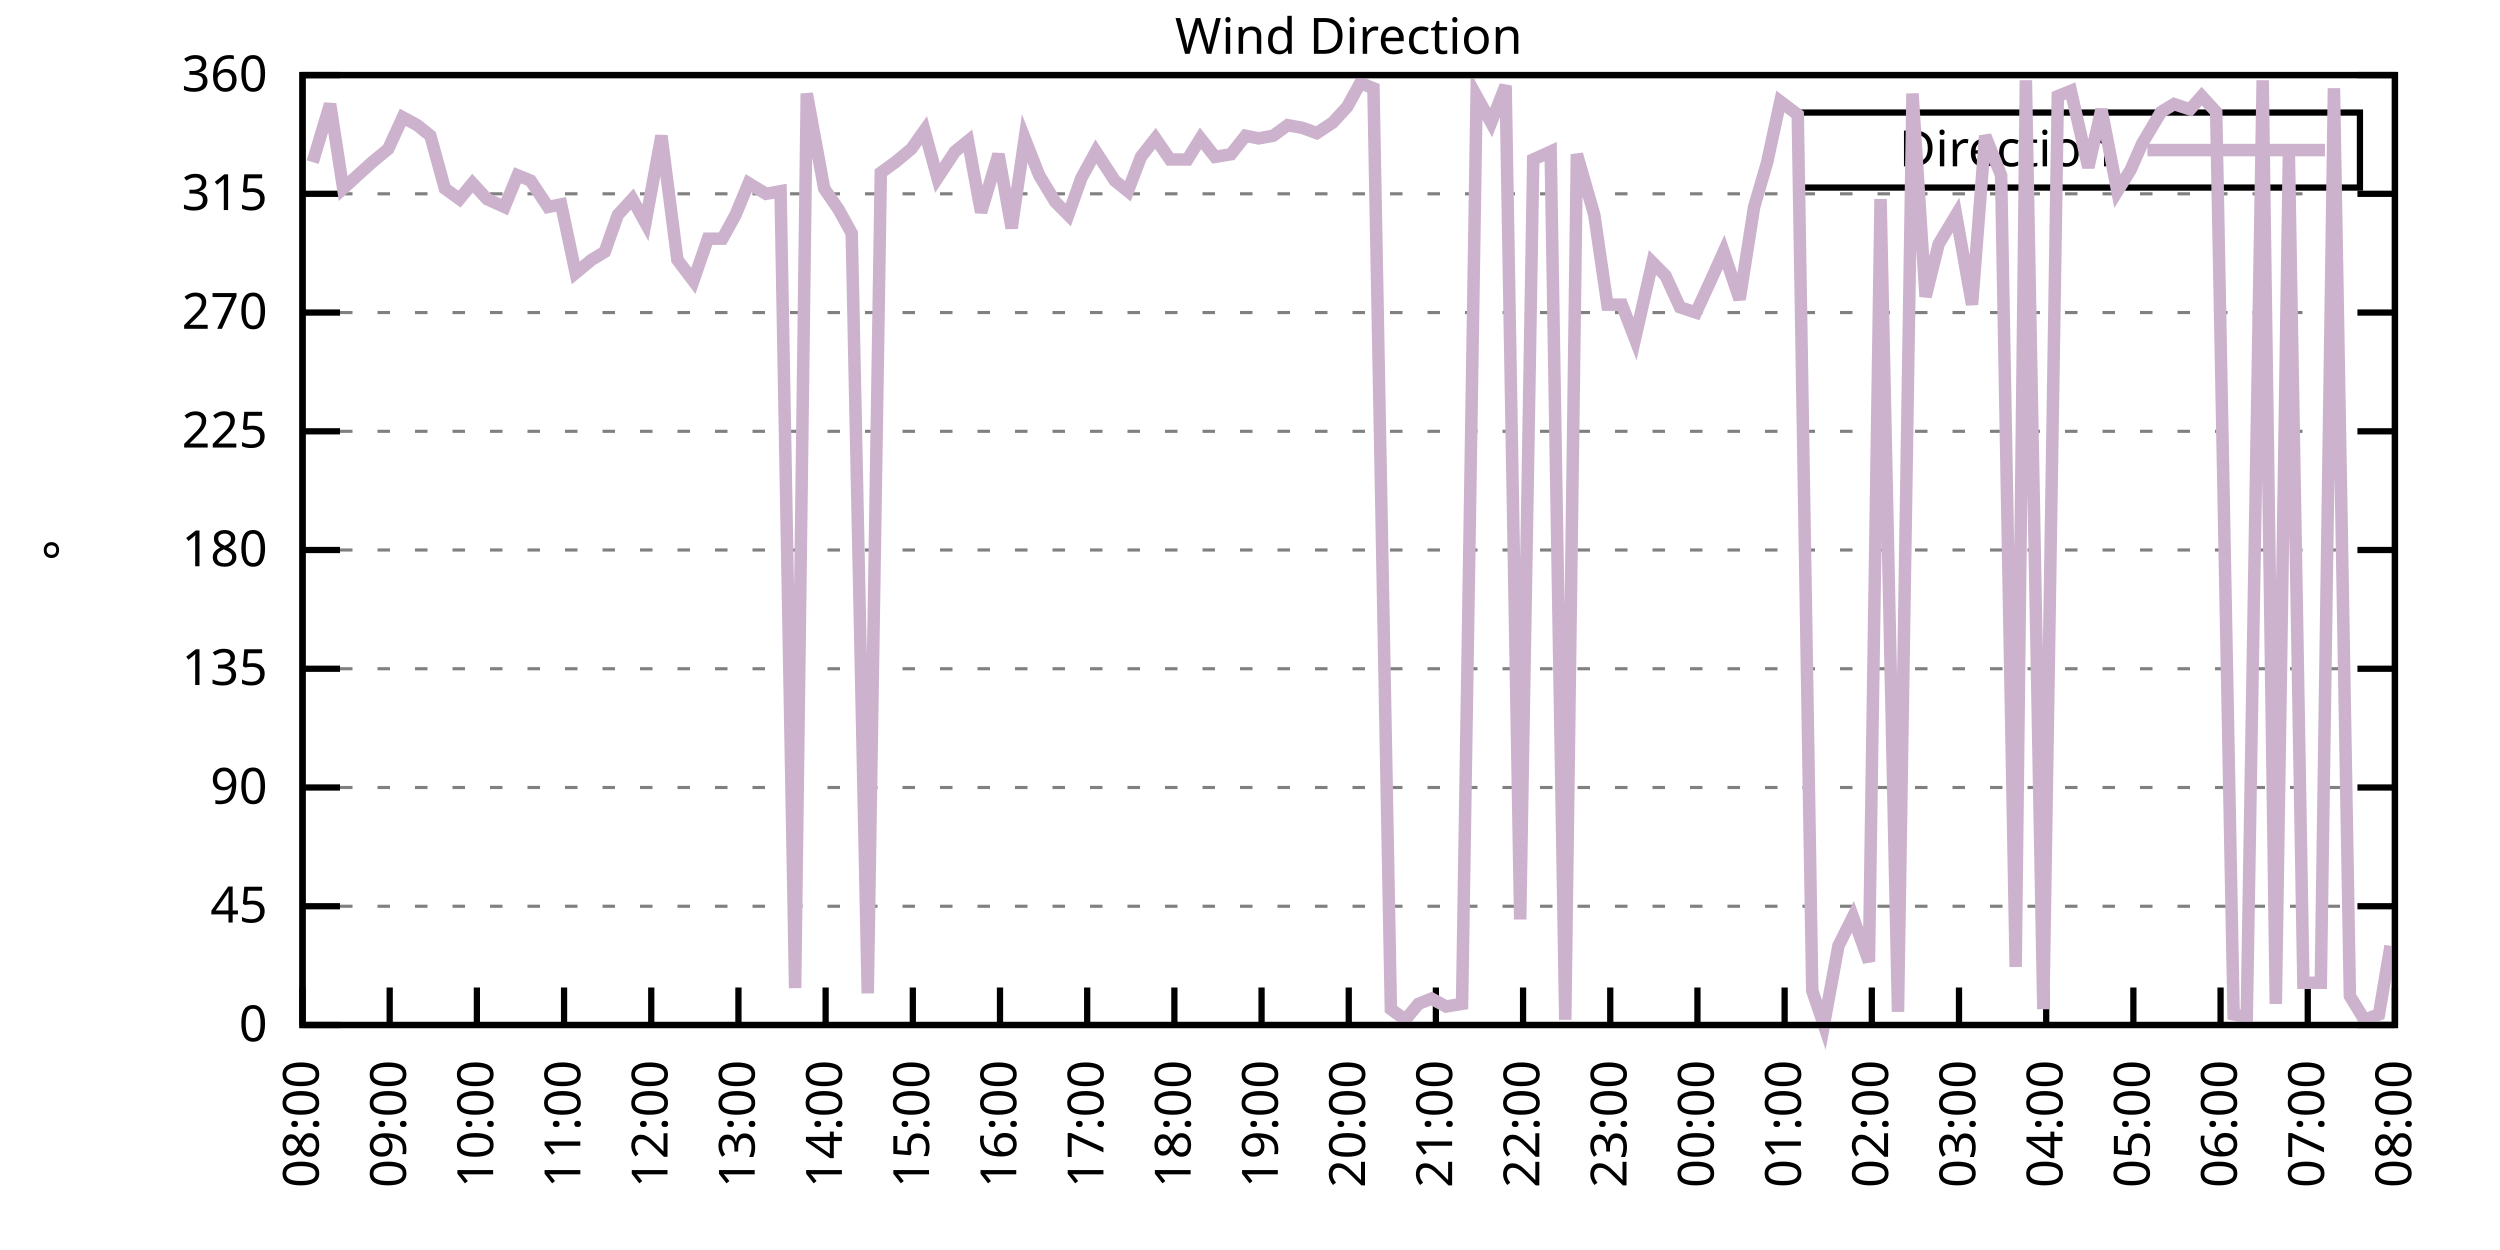
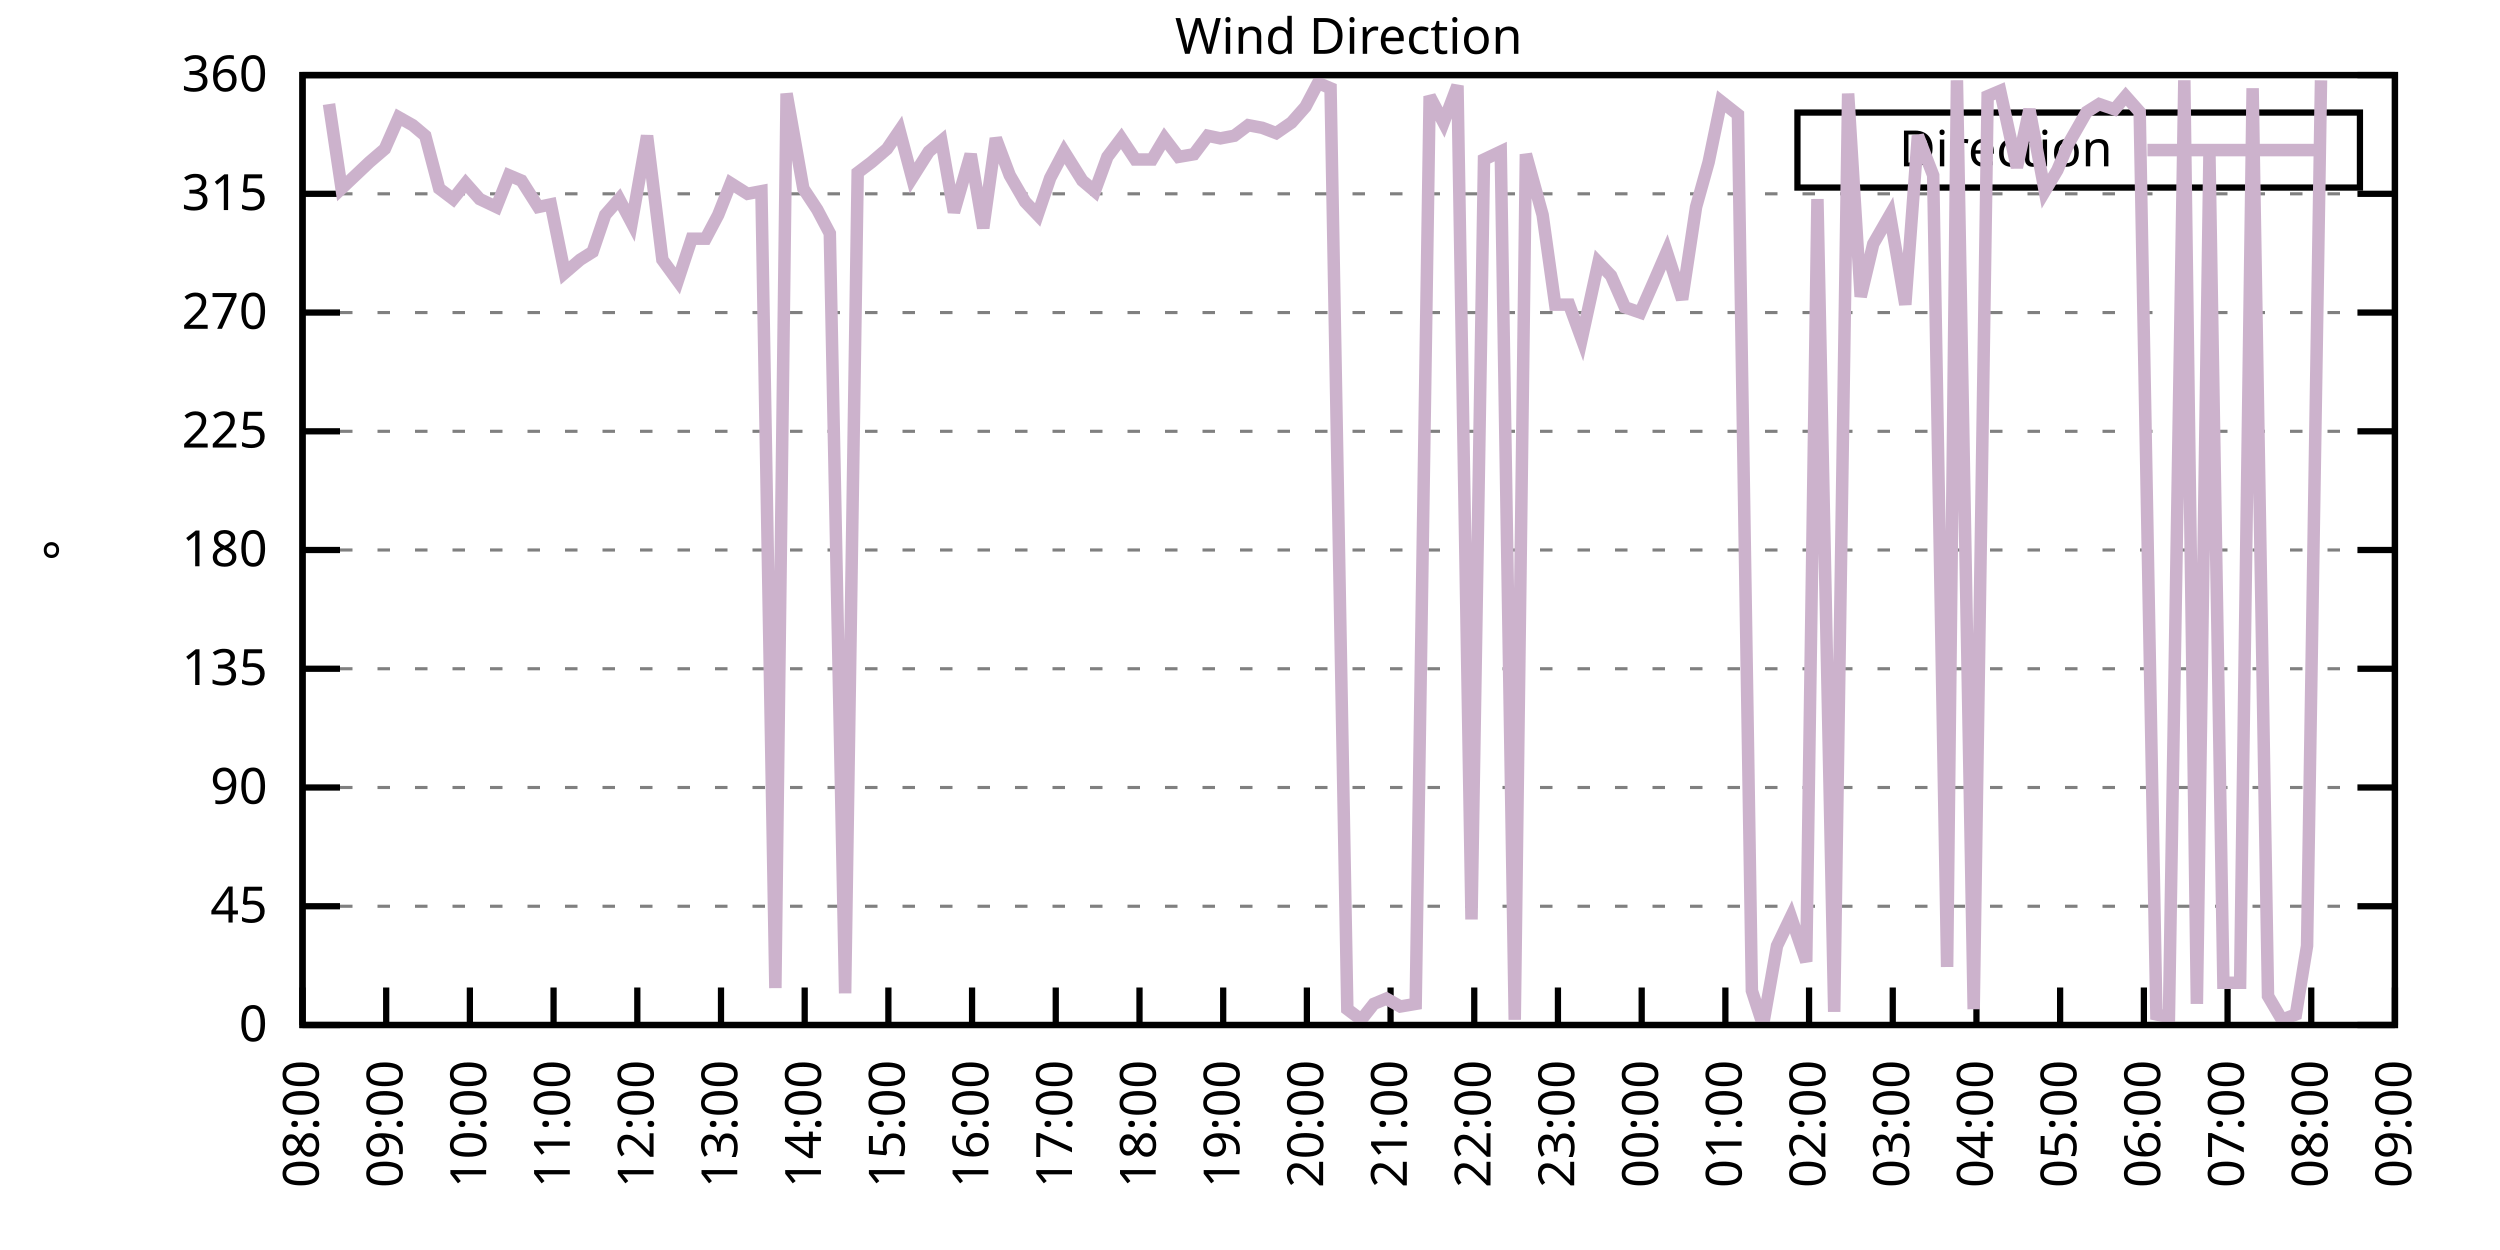
<svg xmlns="http://www.w3.org/2000/svg" xmlns:xlink="http://www.w3.org/1999/xlink" width="400" height="200" viewBox="0 0 400 200">
  <g id="gnuplot_canvas">
    <rect x="0" y="0" width="400" height="200" fill="none" />
    <defs>
      <circle id="gpDot" r="0.5" stroke-width="0.5" stroke="currentColor" />
      <path id="gpPt0" stroke-width="0.333" stroke="currentColor" d="M-1,0 h2 M0,-1 v2" />
      <path id="gpPt1" stroke-width="0.333" stroke="currentColor" d="M-1,-1 L1,1 M1,-1 L-1,1" />
      <path id="gpPt2" stroke-width="0.333" stroke="currentColor" d="M-1,0 L1,0 M0,-1 L0,1 M-1,-1 L1,1 M-1,1 L1,-1" />
      <rect id="gpPt3" stroke-width="0.333" stroke="currentColor" x="-1" y="-1" width="2" height="2" />
      <rect id="gpPt4" stroke-width="0.333" stroke="currentColor" fill="currentColor" x="-1" y="-1" width="2" height="2" />
      <circle id="gpPt5" stroke-width="0.333" stroke="currentColor" cx="0" cy="0" r="1" />
      <use xlink:href="#gpPt5" id="gpPt6" fill="currentColor" stroke="none" />
      <path id="gpPt7" stroke-width="0.333" stroke="currentColor" d="M0,-1.33 L-1.33,0.67 L1.33,0.67 z" />
      <use xlink:href="#gpPt7" id="gpPt8" fill="currentColor" stroke="none" />
      <use xlink:href="#gpPt7" id="gpPt9" stroke="currentColor" transform="rotate(180)" />
      <use xlink:href="#gpPt9" id="gpPt10" fill="currentColor" stroke="none" />
      <use xlink:href="#gpPt3" id="gpPt11" stroke="currentColor" transform="rotate(45)" />
      <use xlink:href="#gpPt11" id="gpPt12" fill="currentColor" stroke="none" />
      <path id="gpPt13" stroke-width="0.333" stroke="currentColor" d="M0,1.330 L1.265,0.411 L0.782,-1.067 L-0.782,-1.076 L-1.265,0.411 z" />
      <use xlink:href="#gpPt13" id="gpPt14" fill="currentColor" stroke="none" />
      <filter id="textbox" filterUnits="objectBoundingBox" x="0" y="0" height="1" width="1">
        <feFlood flood-color="white" flood-opacity="1" result="bgnd" />
        <feComposite in="SourceGraphic" in2="bgnd" operator="atop" />
      </filter>
      <filter id="greybox" filterUnits="objectBoundingBox" x="0" y="0" height="1" width="1">
        <feFlood flood-color="lightgrey" flood-opacity="1" result="grey" />
        <feComposite in="SourceGraphic" in2="grey" operator="atop" />
      </filter>
    </defs>
    <g fill="none" color="white" stroke="currentColor" stroke-width="1.00" stroke-linecap="butt" stroke-linejoin="miter">
</g>
    <g fill="none" color="black" stroke="currentColor" stroke-width="1.00" stroke-linecap="butt" stroke-linejoin="miter">
      <g stroke="none" shape-rendering="crispEdges">
        <polygon fill="rgb(255, 255, 255)" points="48.40,164.00 383.18,164.00 383.18,12.02 48.40,12.02 " />
      </g>
    </g>
    <g fill="none" color="black" stroke="currentColor" stroke-width="1.00" stroke-linecap="butt" stroke-linejoin="miter">
</g>
    <g fill="none" color="black" stroke="black" stroke-width="0.50" stroke-linecap="butt" stroke-linejoin="miter">
</g>
    <g fill="none" color="gray" stroke="currentColor" stroke-width="0.50" stroke-linecap="butt" stroke-linejoin="miter">
      <path stroke="gray" stroke-dasharray="2,4" class="gridline" d="M48.40,164.00 L383.19,164.00  " />
    </g>
    <g fill="none" color="gray" stroke="gray" stroke-width="1.00" stroke-linecap="butt" stroke-linejoin="miter">
</g>
    <g fill="none" color="black" stroke="currentColor" stroke-width="1.00" stroke-linecap="butt" stroke-linejoin="miter">
      <path stroke="black" d="M48.40,164.00 L54.40,164.00 M383.19,164.00 L377.19,164.00  " />
      <g transform="translate(42.80,166.60)" stroke="none" fill="black" font-family="Sans" font-size="8.00" text-anchor="end">
        <text>
          <tspan font-family="Sans"> 0</tspan>
        </text>
      </g>
    </g>
    <g fill="none" color="black" stroke="currentColor" stroke-width="1.00" stroke-linecap="butt" stroke-linejoin="miter">
</g>
    <g fill="none" color="black" stroke="black" stroke-width="0.50" stroke-linecap="butt" stroke-linejoin="miter">
</g>
    <g fill="none" color="gray" stroke="currentColor" stroke-width="0.50" stroke-linecap="butt" stroke-linejoin="miter">
      <path stroke="gray" stroke-dasharray="2,4" class="gridline" d="M48.40,145.00 L383.19,145.00  " />
    </g>
    <g fill="none" color="gray" stroke="gray" stroke-width="1.00" stroke-linecap="butt" stroke-linejoin="miter">
</g>
    <g fill="none" color="black" stroke="currentColor" stroke-width="1.00" stroke-linecap="butt" stroke-linejoin="miter">
      <path stroke="black" d="M48.40,145.00 L54.40,145.00 M383.19,145.00 L377.19,145.00  " />
      <g transform="translate(42.80,147.60)" stroke="none" fill="black" font-family="Sans" font-size="8.00" text-anchor="end">
        <text>
          <tspan font-family="Sans"> 45</tspan>
        </text>
      </g>
    </g>
    <g fill="none" color="black" stroke="currentColor" stroke-width="1.00" stroke-linecap="butt" stroke-linejoin="miter">
</g>
    <g fill="none" color="black" stroke="black" stroke-width="0.50" stroke-linecap="butt" stroke-linejoin="miter">
</g>
    <g fill="none" color="gray" stroke="currentColor" stroke-width="0.50" stroke-linecap="butt" stroke-linejoin="miter">
      <path stroke="gray" stroke-dasharray="2,4" class="gridline" d="M48.40,126.00 L383.19,126.00  " />
    </g>
    <g fill="none" color="gray" stroke="gray" stroke-width="1.00" stroke-linecap="butt" stroke-linejoin="miter">
</g>
    <g fill="none" color="black" stroke="currentColor" stroke-width="1.00" stroke-linecap="butt" stroke-linejoin="miter">
      <path stroke="black" d="M48.40,126.00 L54.40,126.00 M383.19,126.00 L377.19,126.00  " />
      <g transform="translate(42.80,128.60)" stroke="none" fill="black" font-family="Sans" font-size="8.00" text-anchor="end">
        <text>
          <tspan font-family="Sans"> 90</tspan>
        </text>
      </g>
    </g>
    <g fill="none" color="black" stroke="currentColor" stroke-width="1.00" stroke-linecap="butt" stroke-linejoin="miter">
</g>
    <g fill="none" color="black" stroke="black" stroke-width="0.50" stroke-linecap="butt" stroke-linejoin="miter">
</g>
    <g fill="none" color="gray" stroke="currentColor" stroke-width="0.50" stroke-linecap="butt" stroke-linejoin="miter">
      <path stroke="gray" stroke-dasharray="2,4" class="gridline" d="M48.40,107.00 L383.19,107.00  " />
    </g>
    <g fill="none" color="gray" stroke="gray" stroke-width="1.00" stroke-linecap="butt" stroke-linejoin="miter">
</g>
    <g fill="none" color="black" stroke="currentColor" stroke-width="1.00" stroke-linecap="butt" stroke-linejoin="miter">
      <path stroke="black" d="M48.40,107.00 L54.40,107.00 M383.19,107.00 L377.19,107.00  " />
      <g transform="translate(42.80,109.60)" stroke="none" fill="black" font-family="Sans" font-size="8.00" text-anchor="end">
        <text>
          <tspan font-family="Sans"> 135</tspan>
        </text>
      </g>
    </g>
    <g fill="none" color="black" stroke="currentColor" stroke-width="1.00" stroke-linecap="butt" stroke-linejoin="miter">
</g>
    <g fill="none" color="black" stroke="black" stroke-width="0.50" stroke-linecap="butt" stroke-linejoin="miter">
</g>
    <g fill="none" color="gray" stroke="currentColor" stroke-width="0.50" stroke-linecap="butt" stroke-linejoin="miter">
      <path stroke="gray" stroke-dasharray="2,4" class="gridline" d="M48.40,88.00 L383.19,88.00  " />
    </g>
    <g fill="none" color="gray" stroke="gray" stroke-width="1.00" stroke-linecap="butt" stroke-linejoin="miter">
</g>
    <g fill="none" color="black" stroke="currentColor" stroke-width="1.00" stroke-linecap="butt" stroke-linejoin="miter">
      <path stroke="black" d="M48.40,88.00 L54.40,88.00 M383.19,88.00 L377.19,88.00  " />
      <g transform="translate(42.80,90.60)" stroke="none" fill="black" font-family="Sans" font-size="8.00" text-anchor="end">
        <text>
          <tspan font-family="Sans"> 180</tspan>
        </text>
      </g>
    </g>
    <g fill="none" color="black" stroke="currentColor" stroke-width="1.00" stroke-linecap="butt" stroke-linejoin="miter">
</g>
    <g fill="none" color="black" stroke="black" stroke-width="0.50" stroke-linecap="butt" stroke-linejoin="miter">
</g>
    <g fill="none" color="gray" stroke="currentColor" stroke-width="0.50" stroke-linecap="butt" stroke-linejoin="miter">
      <path stroke="gray" stroke-dasharray="2,4" class="gridline" d="M48.40,69.01 L383.19,69.01  " />
    </g>
    <g fill="none" color="gray" stroke="gray" stroke-width="1.00" stroke-linecap="butt" stroke-linejoin="miter">
</g>
    <g fill="none" color="black" stroke="currentColor" stroke-width="1.00" stroke-linecap="butt" stroke-linejoin="miter">
      <path stroke="black" d="M48.40,69.01 L54.40,69.01 M383.19,69.01 L377.19,69.01  " />
      <g transform="translate(42.80,71.61)" stroke="none" fill="black" font-family="Sans" font-size="8.00" text-anchor="end">
        <text>
          <tspan font-family="Sans"> 225</tspan>
        </text>
      </g>
    </g>
    <g fill="none" color="black" stroke="currentColor" stroke-width="1.00" stroke-linecap="butt" stroke-linejoin="miter">
</g>
    <g fill="none" color="black" stroke="black" stroke-width="0.50" stroke-linecap="butt" stroke-linejoin="miter">
</g>
    <g fill="none" color="gray" stroke="currentColor" stroke-width="0.50" stroke-linecap="butt" stroke-linejoin="miter">
      <path stroke="gray" stroke-dasharray="2,4" class="gridline" d="M48.40,50.01 L383.19,50.01  " />
    </g>
    <g fill="none" color="gray" stroke="gray" stroke-width="1.00" stroke-linecap="butt" stroke-linejoin="miter">
</g>
    <g fill="none" color="black" stroke="currentColor" stroke-width="1.00" stroke-linecap="butt" stroke-linejoin="miter">
      <path stroke="black" d="M48.40,50.01 L54.40,50.01 M383.19,50.01 L377.19,50.01  " />
      <g transform="translate(42.80,52.61)" stroke="none" fill="black" font-family="Sans" font-size="8.00" text-anchor="end">
        <text>
          <tspan font-family="Sans"> 270</tspan>
        </text>
      </g>
    </g>
    <g fill="none" color="black" stroke="currentColor" stroke-width="1.00" stroke-linecap="butt" stroke-linejoin="miter">
</g>
    <g fill="none" color="black" stroke="black" stroke-width="0.50" stroke-linecap="butt" stroke-linejoin="miter">
</g>
    <g fill="none" color="gray" stroke="currentColor" stroke-width="0.50" stroke-linecap="butt" stroke-linejoin="miter">
      <path stroke="gray" stroke-dasharray="2,4" class="gridline" d="M48.40,31.01 L383.19,31.01  " />
    </g>
    <g fill="none" color="gray" stroke="gray" stroke-width="1.00" stroke-linecap="butt" stroke-linejoin="miter">
</g>
    <g fill="none" color="black" stroke="currentColor" stroke-width="1.00" stroke-linecap="butt" stroke-linejoin="miter">
      <path stroke="black" d="M48.40,31.01 L54.40,31.01 M383.19,31.01 L377.19,31.01  " />
      <g transform="translate(42.80,33.61)" stroke="none" fill="black" font-family="Sans" font-size="8.00" text-anchor="end">
        <text>
          <tspan font-family="Sans"> 315</tspan>
        </text>
      </g>
    </g>
    <g fill="none" color="black" stroke="currentColor" stroke-width="1.00" stroke-linecap="butt" stroke-linejoin="miter">
</g>
    <g fill="none" color="black" stroke="black" stroke-width="0.50" stroke-linecap="butt" stroke-linejoin="miter">
</g>
    <g fill="none" color="gray" stroke="currentColor" stroke-width="0.50" stroke-linecap="butt" stroke-linejoin="miter">
      <path stroke="gray" stroke-dasharray="2,4" class="gridline" d="M48.40,12.01 L383.19,12.01  " />
    </g>
    <g fill="none" color="gray" stroke="gray" stroke-width="1.00" stroke-linecap="butt" stroke-linejoin="miter">
</g>
    <g fill="none" color="black" stroke="currentColor" stroke-width="1.00" stroke-linecap="butt" stroke-linejoin="miter">
      <path stroke="black" d="M48.40,12.01 L54.40,12.01 M383.19,12.01 L377.19,12.01  " />
      <g transform="translate(42.80,14.61)" stroke="none" fill="black" font-family="Sans" font-size="8.00" text-anchor="end">
        <text>
          <tspan font-family="Sans"> 360</tspan>
        </text>
      </g>
    </g>
    <g fill="none" color="black" stroke="currentColor" stroke-width="1.00" stroke-linecap="butt" stroke-linejoin="miter">
      <path stroke="black" d="M48.40,164.00 L48.40,158.00  " />
      <g transform="translate(51.00,169.60) rotate(270.00)" stroke="none" fill="black" font-family="Sans" font-size="8.00" text-anchor="end">
        <text>
          <tspan font-family="Sans">08:00</tspan>
        </text>
      </g>
    </g>
    <g fill="none" color="black" stroke="currentColor" stroke-width="1.00" stroke-linecap="butt" stroke-linejoin="miter">
-       <path stroke="black" d="M62.35,164.00 L62.35,158.00  " />
-       <g transform="translate(64.95,169.60) rotate(270.00)" stroke="none" fill="black" font-family="Sans" font-size="8.00" text-anchor="end">
+       <path stroke="black" d="M61.79,164.00 L61.79,158.00  " />
+       <g transform="translate(64.39,169.60) rotate(270.00)" stroke="none" fill="black" font-family="Sans" font-size="8.00" text-anchor="end">
        <text>
          <tspan font-family="Sans">09:00</tspan>
        </text>
      </g>
    </g>
    <g fill="none" color="black" stroke="currentColor" stroke-width="1.00" stroke-linecap="butt" stroke-linejoin="miter">
-       <path stroke="black" d="M76.30,164.00 L76.30,158.00  " />
-       <g transform="translate(78.90,169.60) rotate(270.00)" stroke="none" fill="black" font-family="Sans" font-size="8.00" text-anchor="end">
+       <path stroke="black" d="M75.18,164.00 L75.18,158.00  " />
+       <g transform="translate(77.78,169.60) rotate(270.00)" stroke="none" fill="black" font-family="Sans" font-size="8.00" text-anchor="end">
        <text>
          <tspan font-family="Sans">10:00</tspan>
        </text>
      </g>
    </g>
    <g fill="none" color="black" stroke="currentColor" stroke-width="1.00" stroke-linecap="butt" stroke-linejoin="miter">
-       <path stroke="black" d="M90.25,164.00 L90.25,158.00  " />
-       <g transform="translate(92.85,169.60) rotate(270.00)" stroke="none" fill="black" font-family="Sans" font-size="8.00" text-anchor="end">
+       <path stroke="black" d="M88.57,164.00 L88.57,158.00  " />
+       <g transform="translate(91.17,169.60) rotate(270.00)" stroke="none" fill="black" font-family="Sans" font-size="8.00" text-anchor="end">
        <text>
          <tspan font-family="Sans">11:00</tspan>
        </text>
      </g>
    </g>
    <g fill="none" color="black" stroke="currentColor" stroke-width="1.00" stroke-linecap="butt" stroke-linejoin="miter">
-       <path stroke="black" d="M104.20,164.00 L104.20,158.00  " />
-       <g transform="translate(106.80,169.60) rotate(270.00)" stroke="none" fill="black" font-family="Sans" font-size="8.00" text-anchor="end">
+       <path stroke="black" d="M101.97,164.00 L101.97,158.00  " />
+       <g transform="translate(104.57,169.60) rotate(270.00)" stroke="none" fill="black" font-family="Sans" font-size="8.00" text-anchor="end">
        <text>
          <tspan font-family="Sans">12:00</tspan>
        </text>
      </g>
    </g>
    <g fill="none" color="black" stroke="currentColor" stroke-width="1.00" stroke-linecap="butt" stroke-linejoin="miter">
-       <path stroke="black" d="M118.15,164.00 L118.15,158.00  " />
-       <g transform="translate(120.75,169.60) rotate(270.00)" stroke="none" fill="black" font-family="Sans" font-size="8.00" text-anchor="end">
+       <path stroke="black" d="M115.36,164.00 L115.36,158.00  " />
+       <g transform="translate(117.96,169.60) rotate(270.00)" stroke="none" fill="black" font-family="Sans" font-size="8.00" text-anchor="end">
        <text>
          <tspan font-family="Sans">13:00</tspan>
        </text>
      </g>
    </g>
    <g fill="none" color="black" stroke="currentColor" stroke-width="1.00" stroke-linecap="butt" stroke-linejoin="miter">
-       <path stroke="black" d="M132.10,164.00 L132.10,158.00  " />
-       <g transform="translate(134.70,169.60) rotate(270.00)" stroke="none" fill="black" font-family="Sans" font-size="8.00" text-anchor="end">
+       <path stroke="black" d="M128.75,164.00 L128.75,158.00  " />
+       <g transform="translate(131.35,169.60) rotate(270.00)" stroke="none" fill="black" font-family="Sans" font-size="8.00" text-anchor="end">
        <text>
          <tspan font-family="Sans">14:00</tspan>
        </text>
      </g>
    </g>
    <g fill="none" color="black" stroke="currentColor" stroke-width="1.00" stroke-linecap="butt" stroke-linejoin="miter">
-       <path stroke="black" d="M146.05,164.00 L146.05,158.00  " />
-       <g transform="translate(148.65,169.60) rotate(270.00)" stroke="none" fill="black" font-family="Sans" font-size="8.00" text-anchor="end">
+       <path stroke="black" d="M142.14,164.00 L142.14,158.00  " />
+       <g transform="translate(144.74,169.60) rotate(270.00)" stroke="none" fill="black" font-family="Sans" font-size="8.00" text-anchor="end">
        <text>
          <tspan font-family="Sans">15:00</tspan>
        </text>
      </g>
    </g>
    <g fill="none" color="black" stroke="currentColor" stroke-width="1.00" stroke-linecap="butt" stroke-linejoin="miter">
-       <path stroke="black" d="M160.00,164.00 L160.00,158.00  " />
-       <g transform="translate(162.60,169.60) rotate(270.00)" stroke="none" fill="black" font-family="Sans" font-size="8.00" text-anchor="end">
+       <path stroke="black" d="M155.53,164.00 L155.53,158.00  " />
+       <g transform="translate(158.13,169.60) rotate(270.00)" stroke="none" fill="black" font-family="Sans" font-size="8.00" text-anchor="end">
        <text>
          <tspan font-family="Sans">16:00</tspan>
        </text>
      </g>
    </g>
    <g fill="none" color="black" stroke="currentColor" stroke-width="1.00" stroke-linecap="butt" stroke-linejoin="miter">
-       <path stroke="black" d="M173.95,164.00 L173.95,158.00  " />
-       <g transform="translate(176.55,169.60) rotate(270.00)" stroke="none" fill="black" font-family="Sans" font-size="8.00" text-anchor="end">
+       <path stroke="black" d="M168.92,164.00 L168.92,158.00  " />
+       <g transform="translate(171.52,169.60) rotate(270.00)" stroke="none" fill="black" font-family="Sans" font-size="8.00" text-anchor="end">
        <text>
          <tspan font-family="Sans">17:00</tspan>
        </text>
      </g>
    </g>
    <g fill="none" color="black" stroke="currentColor" stroke-width="1.00" stroke-linecap="butt" stroke-linejoin="miter">
-       <path stroke="black" d="M187.90,164.00 L187.90,158.00  " />
-       <g transform="translate(190.50,169.60) rotate(270.00)" stroke="none" fill="black" font-family="Sans" font-size="8.00" text-anchor="end">
+       <path stroke="black" d="M182.32,164.00 L182.32,158.00  " />
+       <g transform="translate(184.92,169.60) rotate(270.00)" stroke="none" fill="black" font-family="Sans" font-size="8.00" text-anchor="end">
        <text>
          <tspan font-family="Sans">18:00</tspan>
        </text>
      </g>
    </g>
    <g fill="none" color="black" stroke="currentColor" stroke-width="1.00" stroke-linecap="butt" stroke-linejoin="miter">
-       <path stroke="black" d="M201.85,164.00 L201.85,158.00  " />
-       <g transform="translate(204.45,169.60) rotate(270.00)" stroke="none" fill="black" font-family="Sans" font-size="8.00" text-anchor="end">
+       <path stroke="black" d="M195.71,164.00 L195.71,158.00  " />
+       <g transform="translate(198.31,169.60) rotate(270.00)" stroke="none" fill="black" font-family="Sans" font-size="8.00" text-anchor="end">
        <text>
          <tspan font-family="Sans">19:00</tspan>
        </text>
      </g>
    </g>
    <g fill="none" color="black" stroke="currentColor" stroke-width="1.00" stroke-linecap="butt" stroke-linejoin="miter">
-       <path stroke="black" d="M215.80,164.00 L215.80,158.00  " />
-       <g transform="translate(218.40,169.60) rotate(270.00)" stroke="none" fill="black" font-family="Sans" font-size="8.00" text-anchor="end">
+       <path stroke="black" d="M209.10,164.00 L209.10,158.00  " />
+       <g transform="translate(211.70,169.60) rotate(270.00)" stroke="none" fill="black" font-family="Sans" font-size="8.00" text-anchor="end">
        <text>
          <tspan font-family="Sans">20:00</tspan>
        </text>
      </g>
    </g>
    <g fill="none" color="black" stroke="currentColor" stroke-width="1.00" stroke-linecap="butt" stroke-linejoin="miter">
-       <path stroke="black" d="M229.74,164.00 L229.74,158.00  " />
-       <g transform="translate(232.34,169.60) rotate(270.00)" stroke="none" fill="black" font-family="Sans" font-size="8.00" text-anchor="end">
+       <path stroke="black" d="M222.49,164.00 L222.49,158.00  " />
+       <g transform="translate(225.09,169.60) rotate(270.00)" stroke="none" fill="black" font-family="Sans" font-size="8.00" text-anchor="end">
        <text>
          <tspan font-family="Sans">21:00</tspan>
        </text>
      </g>
    </g>
    <g fill="none" color="black" stroke="currentColor" stroke-width="1.00" stroke-linecap="butt" stroke-linejoin="miter">
-       <path stroke="black" d="M243.69,164.00 L243.69,158.00  " />
-       <g transform="translate(246.29,169.60) rotate(270.00)" stroke="none" fill="black" font-family="Sans" font-size="8.00" text-anchor="end">
+       <path stroke="black" d="M235.88,164.00 L235.88,158.00  " />
+       <g transform="translate(238.48,169.60) rotate(270.00)" stroke="none" fill="black" font-family="Sans" font-size="8.00" text-anchor="end">
        <text>
          <tspan font-family="Sans">22:00</tspan>
        </text>
      </g>
    </g>
    <g fill="none" color="black" stroke="currentColor" stroke-width="1.00" stroke-linecap="butt" stroke-linejoin="miter">
-       <path stroke="black" d="M257.64,164.00 L257.64,158.00  " />
-       <g transform="translate(260.24,169.60) rotate(270.00)" stroke="none" fill="black" font-family="Sans" font-size="8.00" text-anchor="end">
+       <path stroke="black" d="M249.27,164.00 L249.27,158.00  " />
+       <g transform="translate(251.87,169.60) rotate(270.00)" stroke="none" fill="black" font-family="Sans" font-size="8.00" text-anchor="end">
        <text>
          <tspan font-family="Sans">23:00</tspan>
        </text>
      </g>
    </g>
    <g fill="none" color="black" stroke="currentColor" stroke-width="1.00" stroke-linecap="butt" stroke-linejoin="miter">
-       <path stroke="black" d="M271.59,164.00 L271.59,158.00  " />
-       <g transform="translate(274.19,169.60) rotate(270.00)" stroke="none" fill="black" font-family="Sans" font-size="8.00" text-anchor="end">
+       <path stroke="black" d="M262.67,164.00 L262.67,158.00  " />
+       <g transform="translate(265.27,169.60) rotate(270.00)" stroke="none" fill="black" font-family="Sans" font-size="8.00" text-anchor="end">
        <text>
          <tspan font-family="Sans">00:00</tspan>
        </text>
      </g>
    </g>
    <g fill="none" color="black" stroke="currentColor" stroke-width="1.00" stroke-linecap="butt" stroke-linejoin="miter">
-       <path stroke="black" d="M285.54,164.00 L285.54,158.00  " />
-       <g transform="translate(288.14,169.60) rotate(270.00)" stroke="none" fill="black" font-family="Sans" font-size="8.00" text-anchor="end">
+       <path stroke="black" d="M276.06,164.00 L276.06,158.00  " />
+       <g transform="translate(278.66,169.60) rotate(270.00)" stroke="none" fill="black" font-family="Sans" font-size="8.00" text-anchor="end">
        <text>
          <tspan font-family="Sans">01:00</tspan>
        </text>
      </g>
    </g>
    <g fill="none" color="black" stroke="currentColor" stroke-width="1.00" stroke-linecap="butt" stroke-linejoin="miter">
-       <path stroke="black" d="M299.49,164.00 L299.49,158.00  " />
-       <g transform="translate(302.09,169.60) rotate(270.00)" stroke="none" fill="black" font-family="Sans" font-size="8.00" text-anchor="end">
+       <path stroke="black" d="M289.45,164.00 L289.45,158.00  " />
+       <g transform="translate(292.05,169.60) rotate(270.00)" stroke="none" fill="black" font-family="Sans" font-size="8.00" text-anchor="end">
        <text>
          <tspan font-family="Sans">02:00</tspan>
        </text>
      </g>
    </g>
    <g fill="none" color="black" stroke="currentColor" stroke-width="1.00" stroke-linecap="butt" stroke-linejoin="miter">
-       <path stroke="black" d="M313.44,164.00 L313.44,158.00  " />
-       <g transform="translate(316.04,169.60) rotate(270.00)" stroke="none" fill="black" font-family="Sans" font-size="8.00" text-anchor="end">
+       <path stroke="black" d="M302.84,164.00 L302.84,158.00  " />
+       <g transform="translate(305.44,169.60) rotate(270.00)" stroke="none" fill="black" font-family="Sans" font-size="8.00" text-anchor="end">
        <text>
          <tspan font-family="Sans">03:00</tspan>
        </text>
      </g>
    </g>
    <g fill="none" color="black" stroke="currentColor" stroke-width="1.00" stroke-linecap="butt" stroke-linejoin="miter">
-       <path stroke="black" d="M327.39,164.00 L327.39,158.00  " />
-       <g transform="translate(329.99,169.60) rotate(270.00)" stroke="none" fill="black" font-family="Sans" font-size="8.00" text-anchor="end">
+       <path stroke="black" d="M316.23,164.00 L316.23,158.00  " />
+       <g transform="translate(318.83,169.60) rotate(270.00)" stroke="none" fill="black" font-family="Sans" font-size="8.00" text-anchor="end">
        <text>
          <tspan font-family="Sans">04:00</tspan>
        </text>
      </g>
    </g>
    <g fill="none" color="black" stroke="currentColor" stroke-width="1.00" stroke-linecap="butt" stroke-linejoin="miter">
-       <path stroke="black" d="M341.34,164.00 L341.34,158.00  " />
-       <g transform="translate(343.94,169.60) rotate(270.00)" stroke="none" fill="black" font-family="Sans" font-size="8.00" text-anchor="end">
+       <path stroke="black" d="M329.62,164.00 L329.62,158.00  " />
+       <g transform="translate(332.22,169.60) rotate(270.00)" stroke="none" fill="black" font-family="Sans" font-size="8.00" text-anchor="end">
        <text>
          <tspan font-family="Sans">05:00</tspan>
        </text>
      </g>
    </g>
    <g fill="none" color="black" stroke="currentColor" stroke-width="1.00" stroke-linecap="butt" stroke-linejoin="miter">
-       <path stroke="black" d="M355.29,164.00 L355.29,158.00  " />
-       <g transform="translate(357.89,169.60) rotate(270.00)" stroke="none" fill="black" font-family="Sans" font-size="8.00" text-anchor="end">
+       <path stroke="black" d="M343.02,164.00 L343.02,158.00  " />
+       <g transform="translate(345.62,169.60) rotate(270.00)" stroke="none" fill="black" font-family="Sans" font-size="8.00" text-anchor="end">
        <text>
          <tspan font-family="Sans">06:00</tspan>
        </text>
      </g>
    </g>
    <g fill="none" color="black" stroke="currentColor" stroke-width="1.00" stroke-linecap="butt" stroke-linejoin="miter">
-       <path stroke="black" d="M369.24,164.00 L369.24,158.00  " />
-       <g transform="translate(371.84,169.60) rotate(270.00)" stroke="none" fill="black" font-family="Sans" font-size="8.00" text-anchor="end">
+       <path stroke="black" d="M356.41,164.00 L356.41,158.00  " />
+       <g transform="translate(359.01,169.60) rotate(270.00)" stroke="none" fill="black" font-family="Sans" font-size="8.00" text-anchor="end">
        <text>
          <tspan font-family="Sans">07:00</tspan>
+         </text>
+       </g>
+     </g>
+     <g fill="none" color="black" stroke="currentColor" stroke-width="1.00" stroke-linecap="butt" stroke-linejoin="miter">
+       <path stroke="black" d="M369.80,164.00 L369.80,158.00  " />
+       <g transform="translate(372.40,169.60) rotate(270.00)" stroke="none" fill="black" font-family="Sans" font-size="8.00" text-anchor="end">
+         <text>
+           <tspan font-family="Sans">08:00</tspan>
        </text>
      </g>
    </g>
    <g fill="none" color="black" stroke="currentColor" stroke-width="1.00" stroke-linecap="butt" stroke-linejoin="miter">
      <path stroke="black" d="M383.19,164.00 L383.19,158.00  " />
      <g transform="translate(385.79,169.60) rotate(270.00)" stroke="none" fill="black" font-family="Sans" font-size="8.00" text-anchor="end">
        <text>
-           <tspan font-family="Sans">08:00</tspan>
+           <tspan font-family="Sans">09:00</tspan>
        </text>
      </g>
    </g>
    <g fill="none" color="black" stroke="currentColor" stroke-width="1.00" stroke-linecap="butt" stroke-linejoin="miter">
</g>
    <g fill="none" color="black" stroke="currentColor" stroke-width="1.00" stroke-linecap="butt" stroke-linejoin="miter">
      <path stroke="black" d="M48.40,12.01 L48.40,164.00 L383.19,164.00 L383.19,12.01 L48.40,12.01 Z  " />
    </g>
    <g fill="none" color="black" stroke="currentColor" stroke-width="1.00" stroke-linecap="butt" stroke-linejoin="miter">
</g>
    <g fill="none" color="black" stroke="currentColor" stroke-width="1.00" stroke-linecap="butt" stroke-linejoin="miter">
      <path stroke="black" d="M287.59,30.01 L287.59,18.01 L377.59,18.01 L377.59,30.01 L287.59,30.01 Z  " />
    </g>
    <g id="Wind_direction_plot_1">
      <g fill="none" color="white" stroke="black" stroke-width="2.00" stroke-linecap="butt" stroke-linejoin="miter">
</g>
      <g fill="none" color="black" stroke="currentColor" stroke-width="2.00" stroke-linecap="butt" stroke-linejoin="miter">
        <g transform="translate(337.99,26.61)" stroke="none" fill="black" font-family="Sans" font-size="8.00" text-anchor="end">
          <text>
            <tspan font-family="Sans">Direction</tspan>
          </text>
        </g>
      </g>
      <g fill="none" color="black" stroke="currentColor" stroke-width="2.00" stroke-linecap="butt" stroke-linejoin="miter">
-         <path stroke="rgb(204, 178, 204)" d="M343.59,24.01 L371.99,24.01 M50.03,25.94 L52.82,16.65 L54.91,30.16 L57.23,28.05 L59.56,25.94 L62.12,23.83   L64.44,18.77 L66.77,20.03 L68.86,21.72 L71.18,30.16 L73.51,31.85 L75.60,29.32 L77.93,31.85 L80.72,33.12   L82.81,28.05 L84.90,28.90 L87.69,33.12 L89.78,32.70 L92.11,43.67 L94.67,41.56 L96.76,40.30 L98.85,34.39   L101.18,31.85 L103.27,35.65 L105.83,21.72 L108.38,41.56 L110.94,44.94 L113.27,38.19 L115.59,38.19 L117.68,34.39   L119.78,29.32 L122.57,31.01 L124.89,30.59 L127.22,158.09 L129.08,14.97 L131.87,30.16 L134.19,33.54 L136.28,37.34   L138.84,158.93 L140.93,27.63 L143.26,25.94 L145.81,23.83 L147.91,20.88 L150.00,28.48 L152.79,24.25 L154.88,22.56   L156.97,33.96 L159.76,24.68 L161.86,36.50 L163.95,22.14 L166.27,28.05 L168.83,32.28 L170.92,34.39 L173.02,28.48   L175.34,24.25 L178.36,28.90 L180.46,30.59 L182.55,25.10 L184.87,22.14 L187.20,25.52 L189.99,25.52 L192.08,22.14   L194.41,25.10 L196.96,24.68 L199.29,21.72 L201.38,22.14 L203.71,21.72 L206.03,20.03 L208.36,20.45 L210.68,21.30   L213.24,19.61 L215.56,17.08 L217.65,13.28 L219.75,14.12 L222.54,161.47 L224.86,163.16 L226.95,160.62 L229.05,159.78   L231.37,161.04 L233.93,160.62 L236.25,15.39 L238.58,19.61 L240.90,13.70 L243.23,147.11 L245.32,25.52 L248.11,24.25   L250.44,163.16 L252.30,24.68 L255.09,34.39 L257.18,48.74 L259.50,48.74 L261.60,54.23 L264.39,41.99 L266.48,44.10   L268.80,49.16 L271.36,50.01 L273.69,44.94 L275.78,40.30 L278.34,47.90 L280.66,33.12 L282.75,25.94 L284.85,16.23   L287.64,18.34 L289.96,158.51 L291.82,164.00 L294.15,151.33 L296.47,146.69 L299.03,153.87 L300.89,31.85 L303.68,161.89   L306.00,14.97 L308.09,47.47 L310.19,39.03 L312.98,34.39 L315.53,48.74 L317.63,21.72 L320.18,28.05 L322.51,154.71   L324.14,12.85 L326.93,161.47 L329.25,15.39 L331.34,14.54 L334.13,26.79 L336.23,17.50 L338.78,30.59 L340.88,27.21   L342.74,22.99 L345.76,17.92 L347.85,16.65 L350.41,17.50 L352.27,15.39 L354.59,17.92 L357.38,162.31 L359.48,162.73   L362.03,12.85 L364.13,160.62 L366.22,24.68 L368.54,157.24 L371.33,157.24 L373.43,14.12 L375.98,159.36 L378.31,163.16   L380.63,162.31 L382.49,151.33  " />
+         <path stroke="rgb(204, 178, 204)" d="M343.59,24.01 L371.99,24.01 M52.64,16.65 L54.65,30.16 L56.88,28.05 L59.11,25.94 L61.57,23.83 L63.80,18.77   L66.03,20.03 L68.04,21.72 L70.27,30.16 L72.50,31.85 L74.51,29.32 L76.75,31.85 L79.42,33.12 L81.43,28.05   L83.44,28.90 L86.12,33.12 L88.13,32.70 L90.36,43.67 L92.82,41.56 L94.82,40.30 L96.83,34.39 L99.06,31.85   L101.07,35.65 L103.53,21.72 L105.98,41.56 L108.44,44.94 L110.67,38.19 L112.90,38.19 L114.91,34.39 L116.92,29.32   L119.60,31.01 L121.83,30.59 L124.06,158.09 L125.85,14.97 L128.53,30.16 L130.76,33.54 L132.77,37.34 L135.22,158.93   L137.23,27.63 L139.46,25.94 L141.92,23.83 L143.93,20.88 L145.94,28.48 L148.61,24.25 L150.62,22.56 L152.63,33.96   L155.31,24.68 L157.32,36.50 L159.33,22.14 L161.56,28.05 L164.01,32.28 L166.02,34.39 L168.03,28.48 L170.26,24.25   L173.17,28.90 L175.17,30.59 L177.18,25.10 L179.41,22.14 L181.65,25.52 L184.32,25.52 L186.33,22.14 L188.57,25.10   L191.02,24.68 L193.25,21.72 L195.26,22.14 L197.49,21.72 L199.73,20.03 L201.96,20.45 L204.19,21.30 L206.64,19.61   L208.88,17.08 L210.88,13.28 L212.89,14.12 L215.57,161.47 L217.80,163.16 L219.81,160.62 L221.82,159.78 L224.05,161.04   L226.51,160.62 L228.74,15.39 L230.97,19.61 L233.20,13.70 L235.44,147.11 L237.44,25.52 L240.12,24.25 L242.36,163.16   L244.14,24.68 L246.82,34.39 L248.83,48.74 L251.06,48.74 L253.07,54.23 L255.75,41.99 L257.76,44.10 L259.99,49.16   L262.44,50.01 L264.67,44.94 L266.68,40.30 L269.14,47.90 L271.37,33.12 L273.38,25.94 L275.39,16.23 L278.07,18.34   L280.30,158.51 L282.08,164.00 L284.32,151.33 L286.55,146.69 L289.00,153.87 L290.79,31.85 L293.47,161.89 L295.70,14.97   L297.71,47.47 L299.72,39.03 L302.39,34.39 L304.85,48.74 L306.86,21.72 L309.31,28.05 L311.54,154.71 L313.11,12.85   L315.79,161.47 L318.02,15.39 L320.03,14.54 L322.70,26.79 L324.71,17.50 L327.17,30.59 L329.18,27.21 L330.96,22.99   L333.86,17.92 L335.87,16.65 L338.33,17.50 L340.11,15.39 L342.35,17.92 L345.02,162.31 L347.03,162.73 L349.49,12.85   L351.50,160.62 L353.51,24.68 L355.74,157.24 L358.42,157.24 L360.42,14.12 L362.88,159.36 L365.11,163.16 L367.34,162.31   L369.13,151.33 L371.36,12.85  " />
      </g>
    </g>
    <g fill="none" color="black" stroke="currentColor" stroke-width="2.00" stroke-linecap="butt" stroke-linejoin="miter">
</g>
    <g fill="none" color="black" stroke="black" stroke-width="1.00" stroke-linecap="butt" stroke-linejoin="miter">
</g>
    <g fill="none" color="black" stroke="currentColor" stroke-width="1.00" stroke-linecap="butt" stroke-linejoin="miter">
      <path stroke="black" d="M48.40,12.01 L48.40,164.00 L383.19,164.00 L383.19,12.01 L48.40,12.01 Z  " />
      <g transform="translate(12.80,88.01) rotate(270.00)" stroke="none" fill="black" font-family="Sans" font-size="8.00" text-anchor="middle">
        <text>
          <tspan font-family="Sans">°</tspan>
        </text>
      </g>
    </g>
    <g fill="none" color="black" stroke="currentColor" stroke-width="1.00" stroke-linecap="butt" stroke-linejoin="miter">
</g>
    <g fill="none" color="black" stroke="currentColor" stroke-width="1.00" stroke-linecap="butt" stroke-linejoin="miter">
      <g transform="translate(215.79,8.61)" stroke="none" fill="black" font-family="Sans" font-size="8.00" text-anchor="middle">
        <text>
          <tspan font-family="Sans">Wind Direction</tspan>
        </text>
      </g>
    </g>
    <g fill="none" color="black" stroke="currentColor" stroke-width="1.00" stroke-linecap="butt" stroke-linejoin="miter">
</g>
  </g>
</svg>
